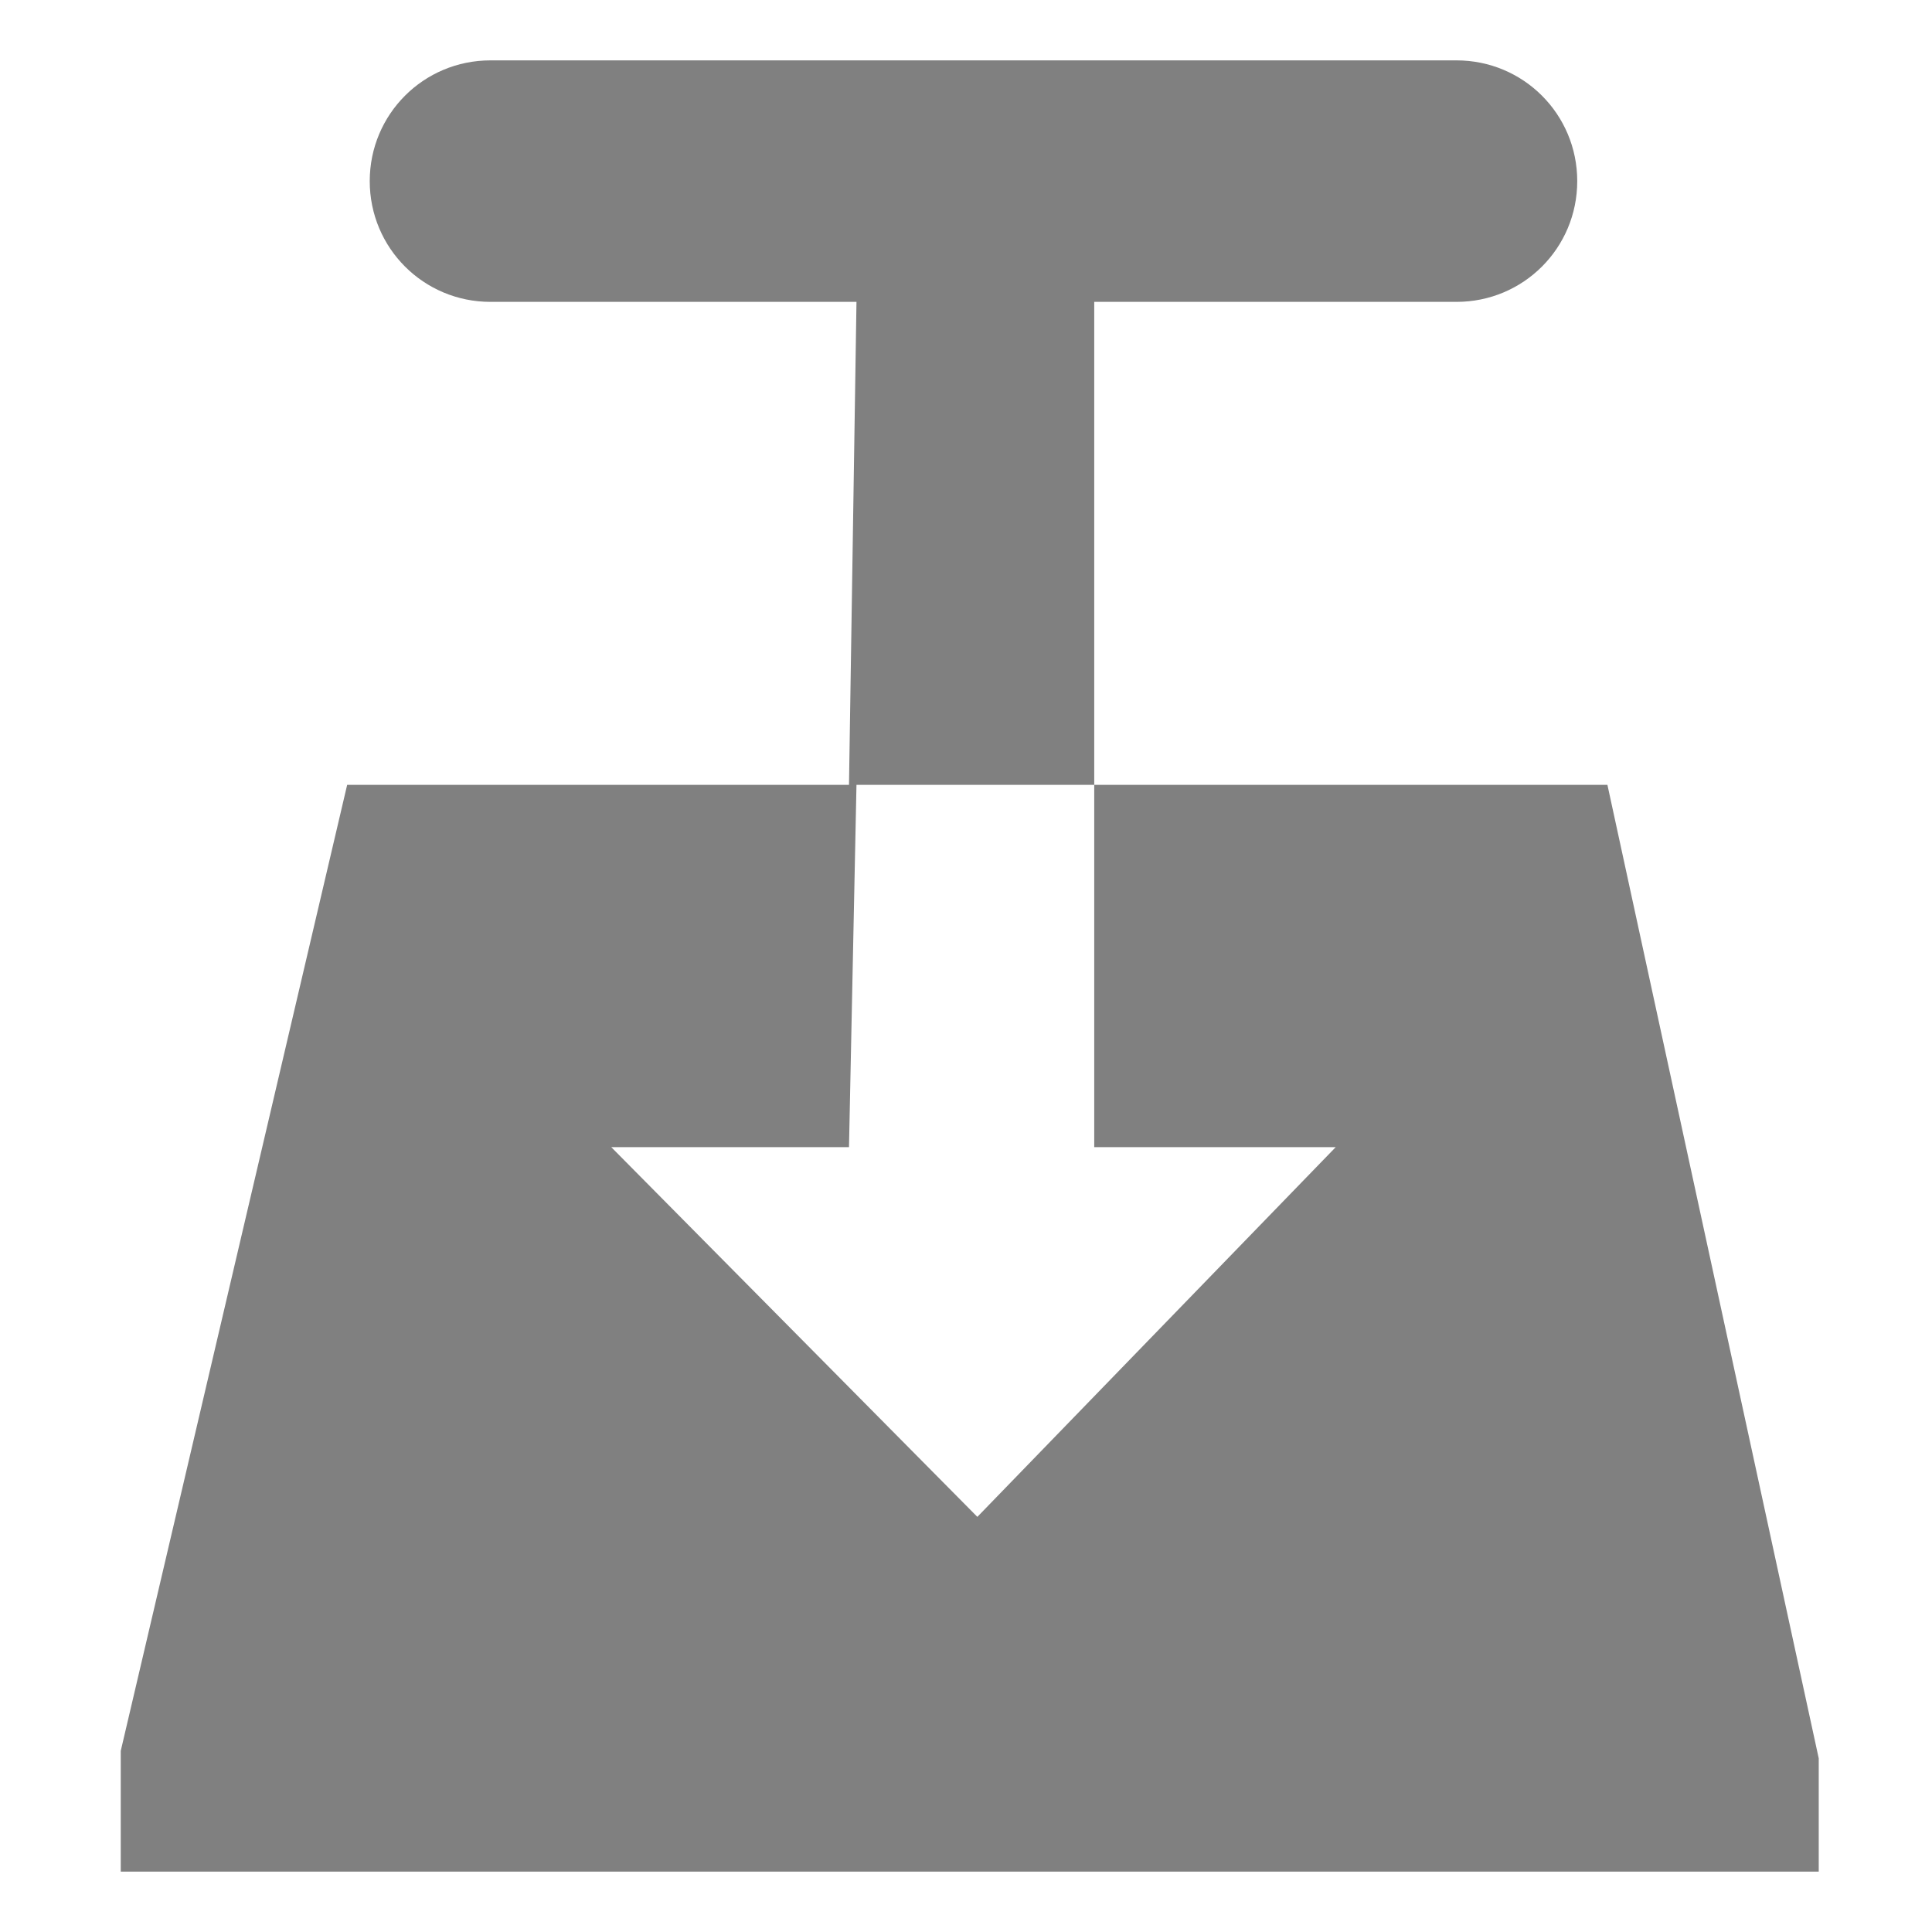
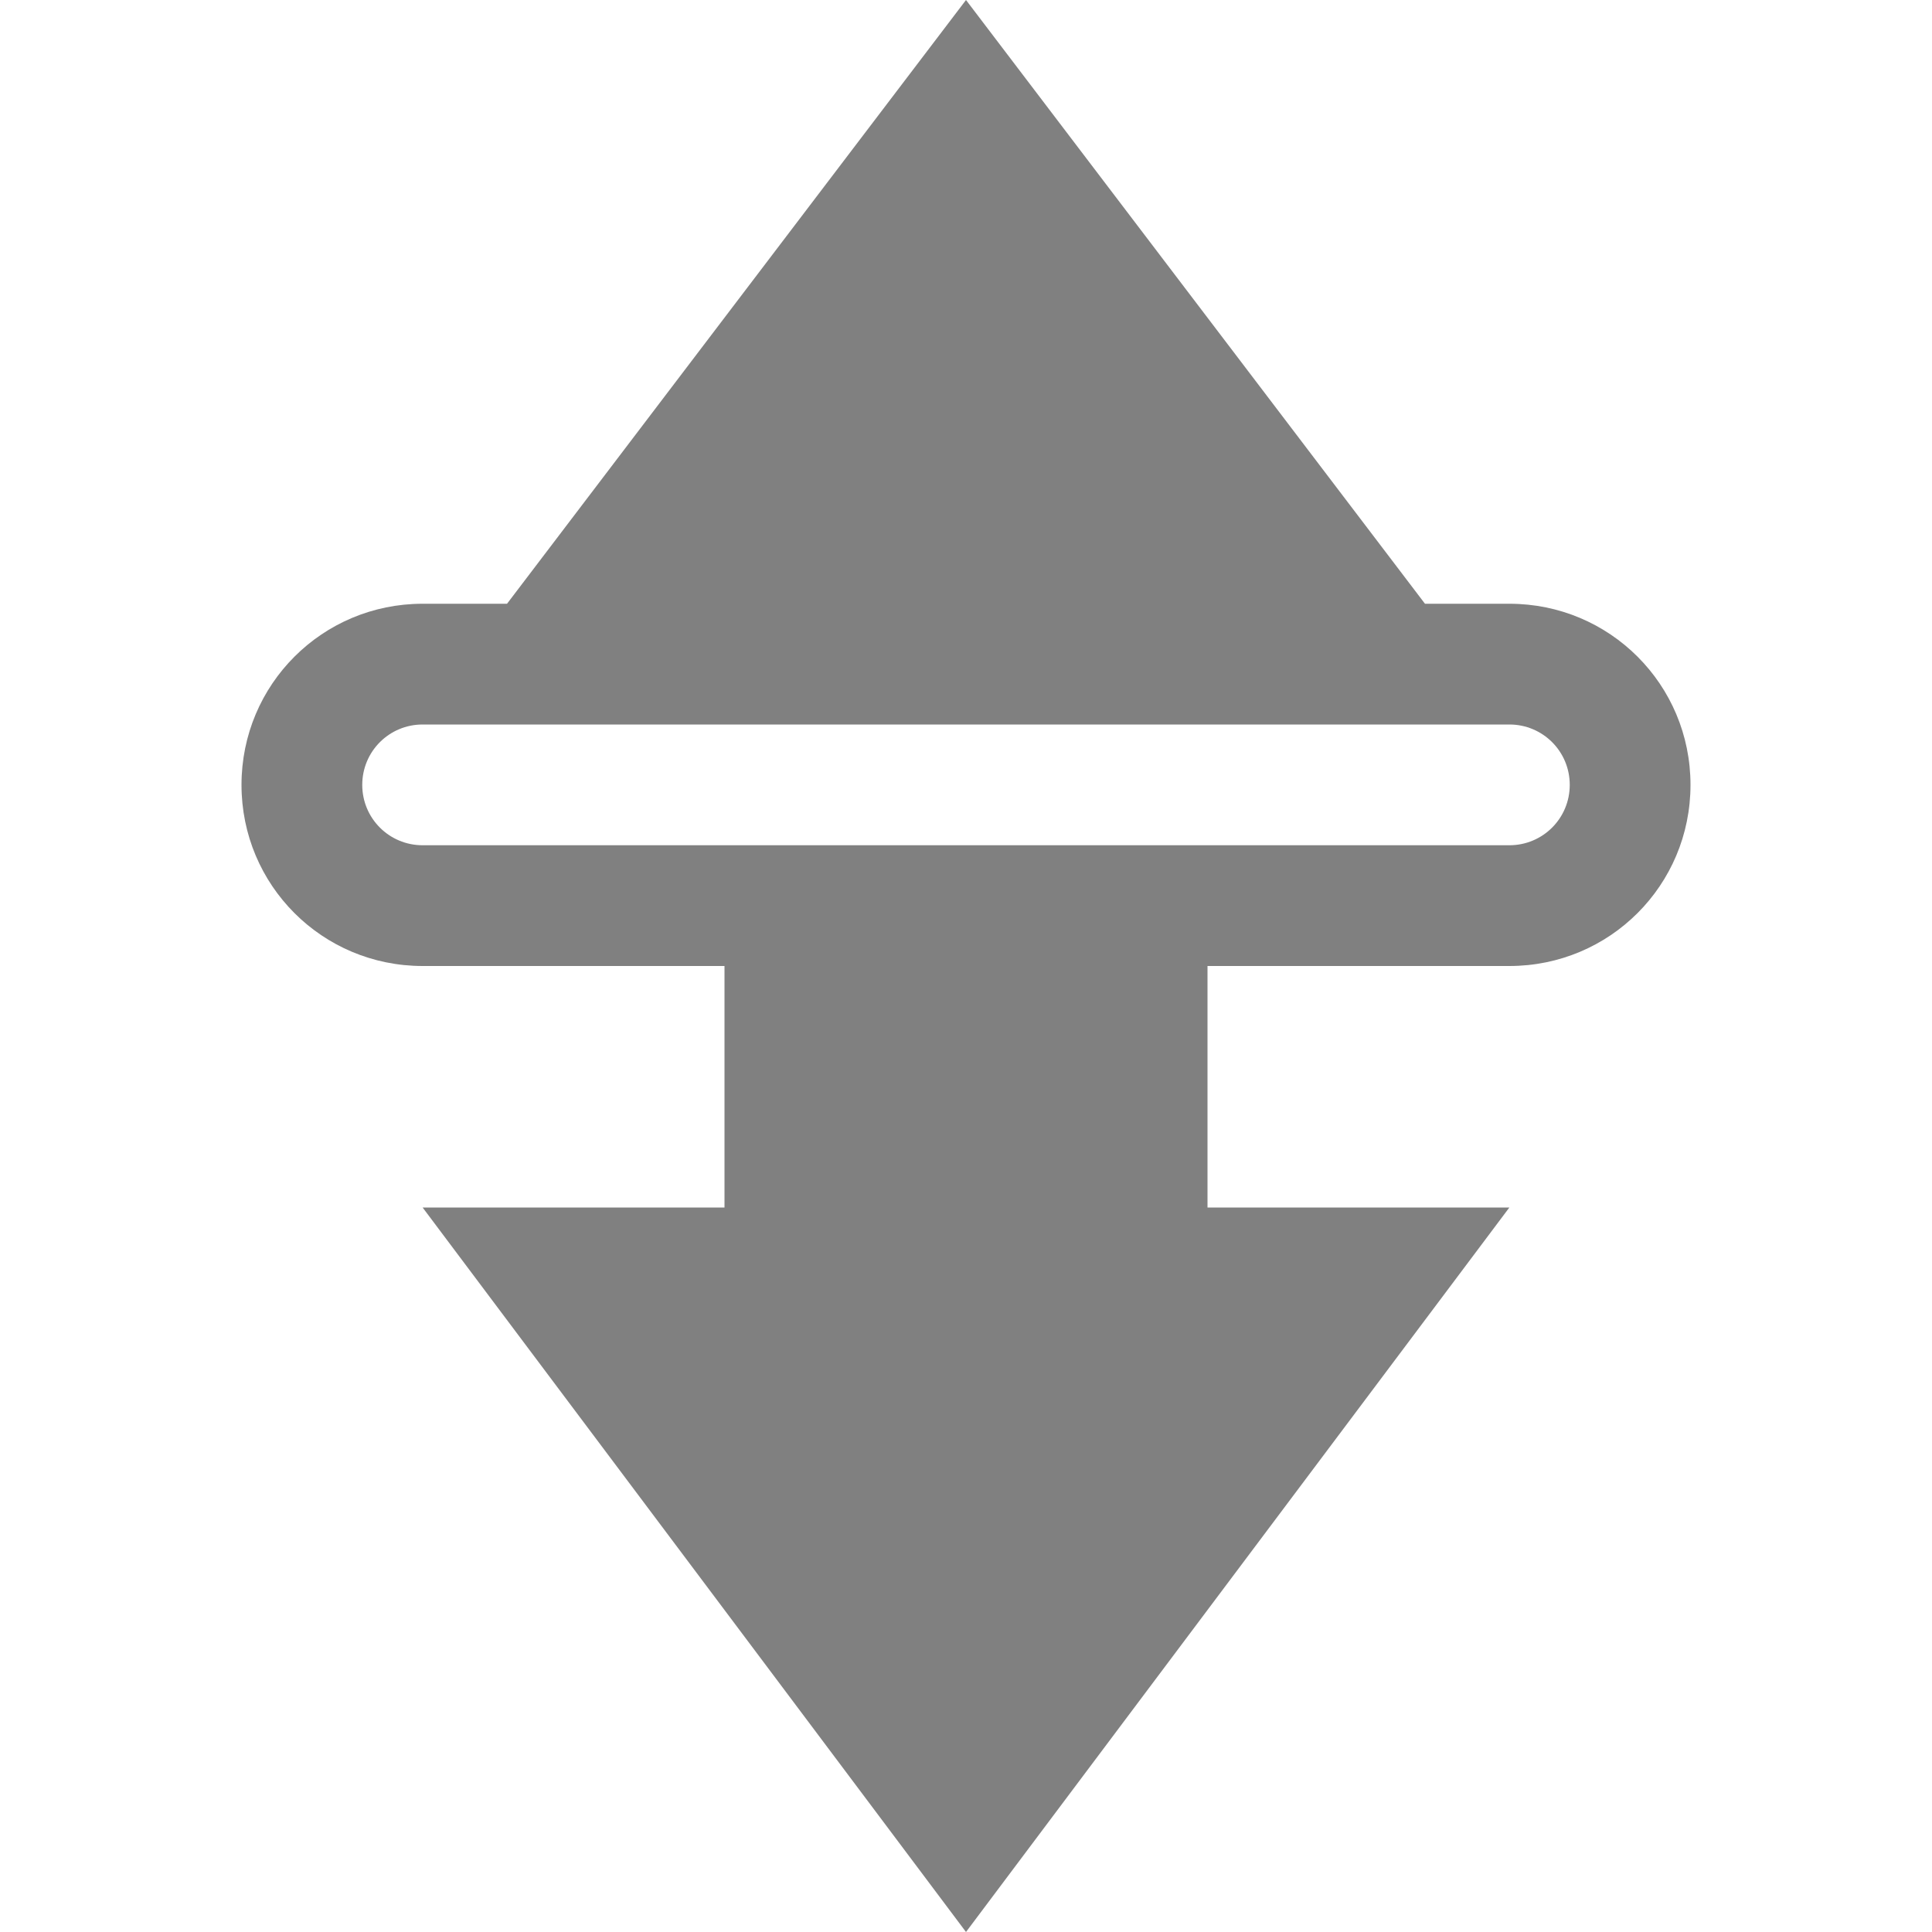
- <svg xmlns="http://www.w3.org/2000/svg" width="16" height="16" version="1.1">
-   <path style="fill:#808080;fill-rule:evenodd" d="m 4.062,0.5 c -0.554,0 -1,0.446 -1,1 0,0.554 0.446,1 1,1 h 3.031 l -0.062,4 H 2.875 L 1,14.5 v 1 H 15.062 V 14.562 L 13.312,6.5 h -4.25 v 3 h 2 L 8.094,12.562 5.062,9.5 h 1.969 l 0.062,-3 H 9.062 v -4 h 3 c 0.554,0 1,-0.446 1,-1 0,-0.554 -0.446,-1 -1,-1 z" />
+ <svg xmlns="http://www.w3.org/2000/svg" xmlns:ns1="http://www.openswatchbook.org/uri/2009/osb" height="16" id="svg7384" version="1.1" width="16">
+   <defs id="defs7386">
+     <linearGradient id="linearGradient5606" ns1:paint="solid">
+       <stop id="stop5608" offset="0" style="stop-color:#000000;stop-opacity:1;" />
+     </linearGradient>
+     <linearGradient id="linearGradient4526" ns1:paint="solid">
+       <stop id="stop4528" offset="0" style="stop-color:#ffffff;stop-opacity:1;" />
+     </linearGradient>
+     <linearGradient id="linearGradient3600-4" ns1:paint="gradient">
+       <stop id="stop3602-7" offset="0" style="stop-color:#f4f4f4;stop-opacity:1" />
+       <stop id="stop3604-6" offset="1" style="stop-color:#dbdbdb;stop-opacity:1" />
+     </linearGradient>
+   </defs>
+   <g id="layer9" label="status" style="display:inline" transform="translate(-753.0002,147)" />
+   <g id="layer2" style="display:inline" transform="translate(-512,-220)" />
+   <g id="layer4" style="display:inline" transform="translate(-512,-220)" />
+   <g id="g1812" style="display:inline" transform="translate(-512,-220)" />
+   <g id="g6217" style="display:inline" transform="translate(-512,-220)" />
+   <g id="layer3" style="display:inline" transform="translate(-512,-220)" />
+   <g id="layer1" style="display:inline" transform="translate(-512,-220)" />
+   <path style="opacity:1;fill:#808080;fill-opacity:1;stroke:none;stroke-width:2;stroke-linecap:round;stroke-linejoin:round;stroke-miterlimit:4;stroke-dasharray:none;stroke-dashoffset:0;stroke-opacity:1" d="M 8 0 L 4.199 5 L 3.5 5 C 2.669 5 2 5.669 2 6.5 C 2 7.331 2.669 8 3.5 8 L 6 8 L 6 10 L 3.5 10 L 8 16 L 12.5 10 L 10 10 L 10 8 L 12.5 8 C 13.331 8 14 7.331 14 6.5 C 14 5.669 13.331 5 12.5 5 L 11.801 5 L 8 0 z M 3.5 6 L 5.5 6 L 6 6 L 7 6 L 9 6 L 10 6 L 10.5 6 L 12.5 6 C 12.777 6 13 6.223 13 6.5 C 13 6.777 12.777 7 12.5 7 L 10.5 7 L 10 7 L 9 7 L 7 7 L 6 7 L 5.5 7 L 3.5 7 C 3.223 7 3 6.777 3 6.5 C 3 6.223 3.223 6 3.5 6 z " id="rect8474" />
</svg>
